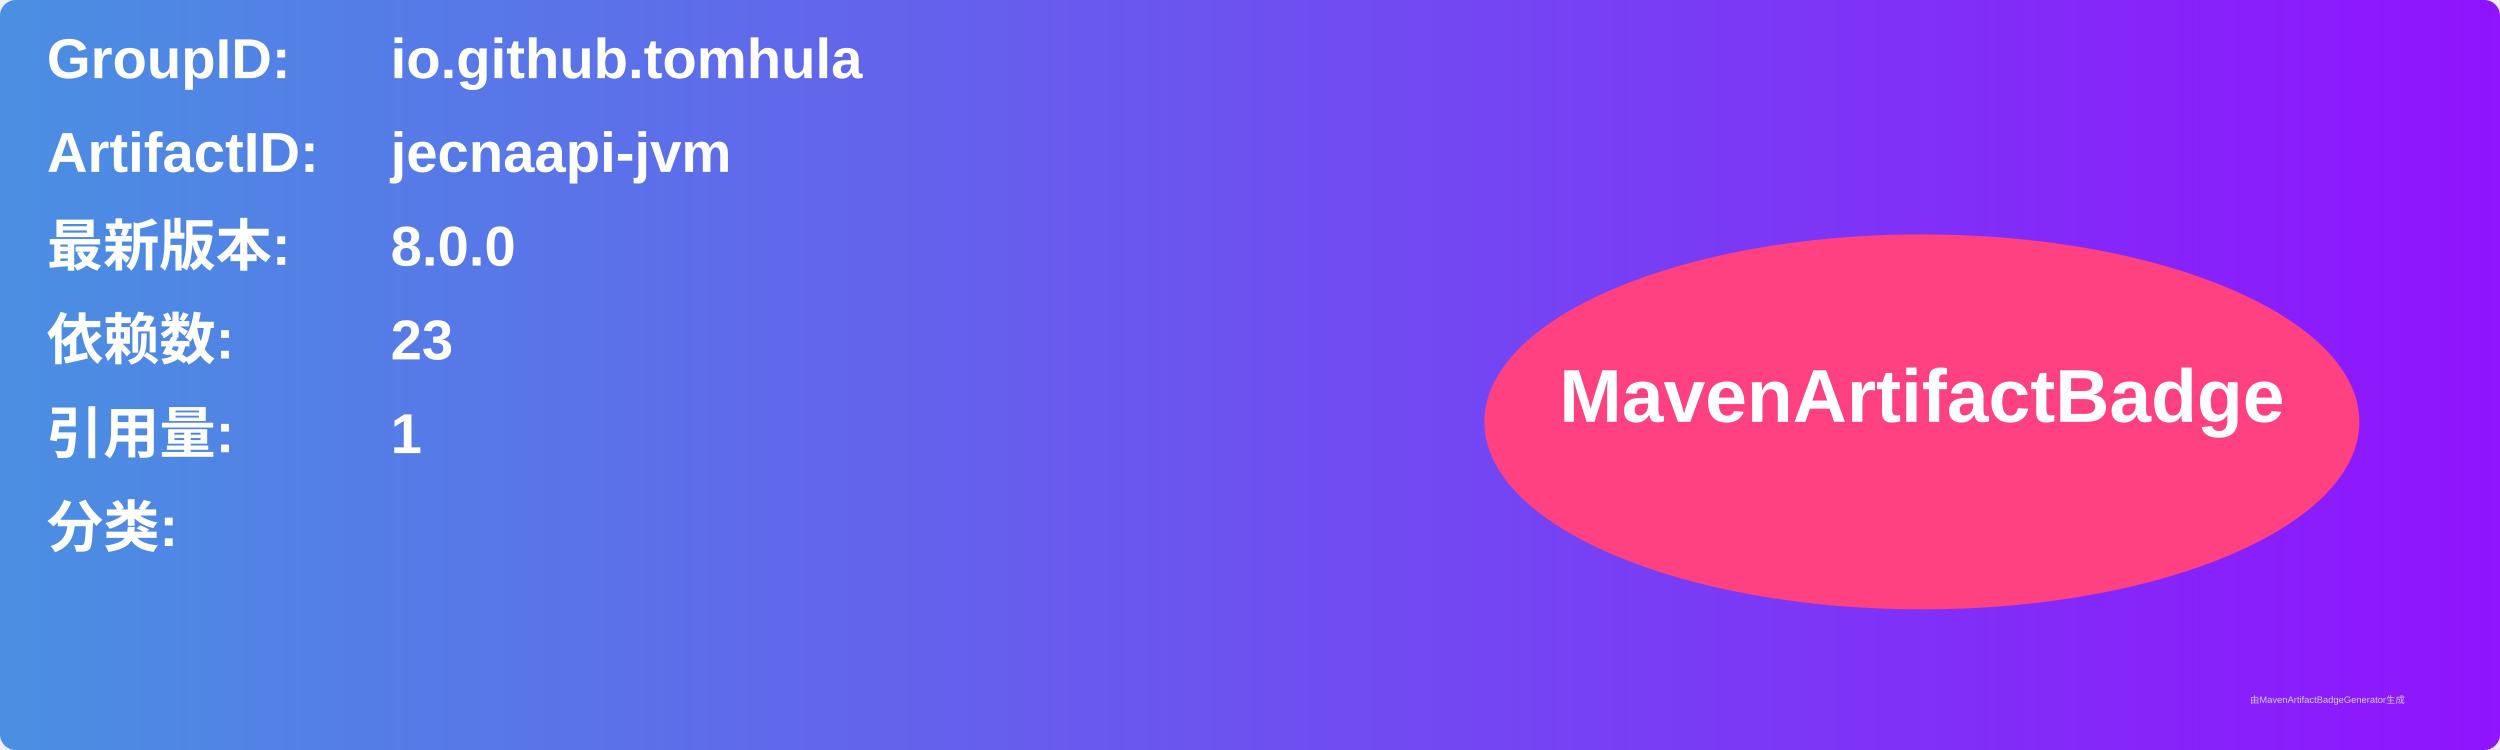
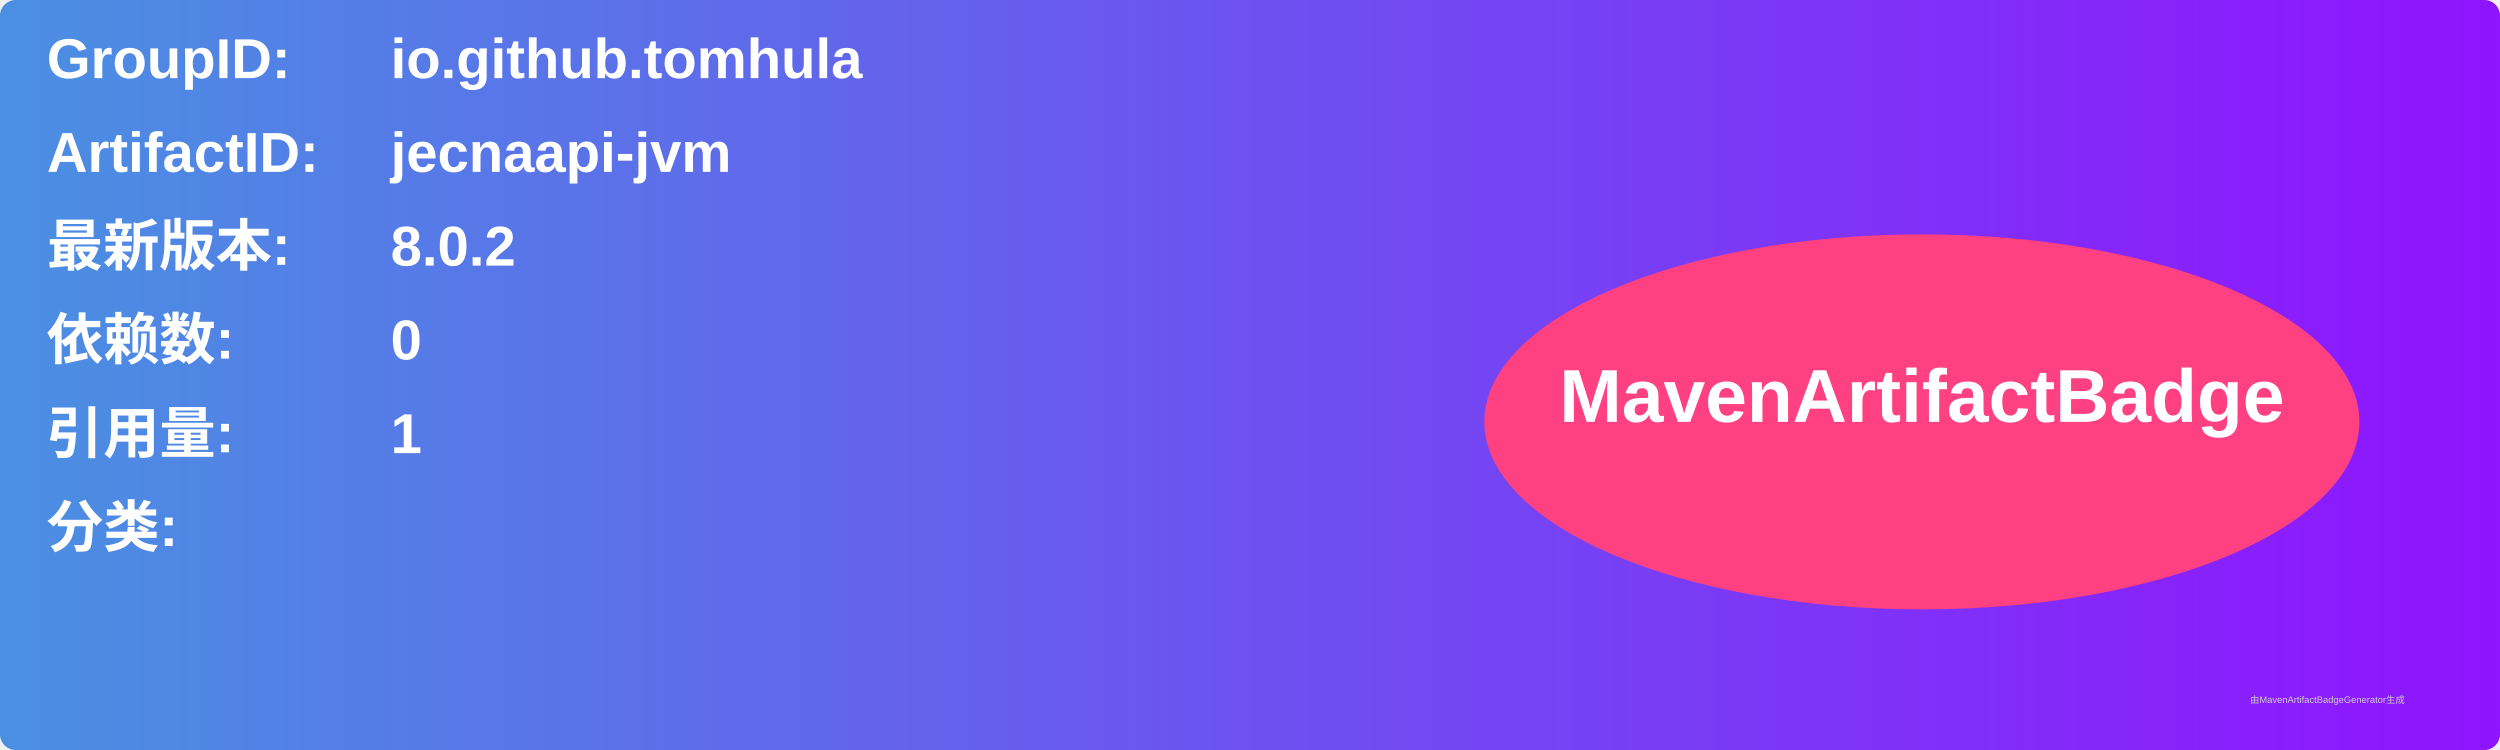
<svg xmlns="http://www.w3.org/2000/svg" width="800" height="240" viewBox="0 0 800 240">
  <linearGradient id="grad" x1="0%" y1="0%" x2="100%" y2="0%">
    <stop offset="0%" stop-color="#4a90e2" />
    <stop offset="100%" stop-color="#9013fe" />
  </linearGradient>
  <rect width="100%" height="100%" rx="5" ry="5" fill="url(#grad)" />
  <g transform="translate(15, 15)">
    <text x="0" y="10" font-family="Arial" font-size="18" fill="white" font-weight="bold" width="260">GroupID:</text>
    <text x="110" y="10" font-family="Arial" font-size="18" fill="white" font-weight="bold" width="460">io.github.tomhula</text>
    <text x="0" y="40" font-family="Arial" font-size="18" fill="white" font-weight="bold" width="260">ArtifactID:</text>
    <text x="110" y="40" font-family="Arial" font-size="18" fill="white" font-weight="bold" width="460">jecnaapi-jvm</text>
    <text x="0" y="70" font-family="Arial" font-size="18" fill="white" font-weight="bold">最新版本:</text>
    <text x="110" y="70" font-family="Arial" font-size="18" fill="white" font-weight="bold">
-       <tspan font-weight="bold">8.0.0</tspan>
+       <tspan font-weight="bold">8.0.2</tspan>
    </text>
    <text x="0" y="100" font-family="Arial" font-size="18" fill="white" font-weight="bold">依赖数: </text>
    <text x="110" y="100" font-family="Arial" font-size="18" fill="white">
-       <tspan font-weight="bold">23</tspan>
+       <tspan font-weight="bold">0</tspan>
    </text>
    <text x="0" y="130" font-family="Arial" font-size="18" fill="white" font-weight="bold">引用量: </text>
    <text x="110" y="130" font-family="Arial" font-size="18" fill="white">
      <tspan font-weight="bold">1</tspan>
    </text>
    <text x="0" y="160" font-family="Arial" font-size="18" fill="white" font-weight="bold">分类:</text>
    <text x="10" y="190" font-family="Arial" font-size="10" fill="white">
      <tspan font-weight="bold" />
    </text>
    <ellipse cx="600" cy="120" rx="140" ry="60" fill="#ff4081" />
    <text x="600" y="120" text-anchor="middle" font-family="Arial" font-size="24" fill="white" font-weight="bold">MavenArtifactBadge</text>
  </g>
  <text x="720" y="225" font-family="Arial" font-size="3" fill="#d0d0d0">由MavenArtifactBadgeGenerator生成</text>
</svg>
